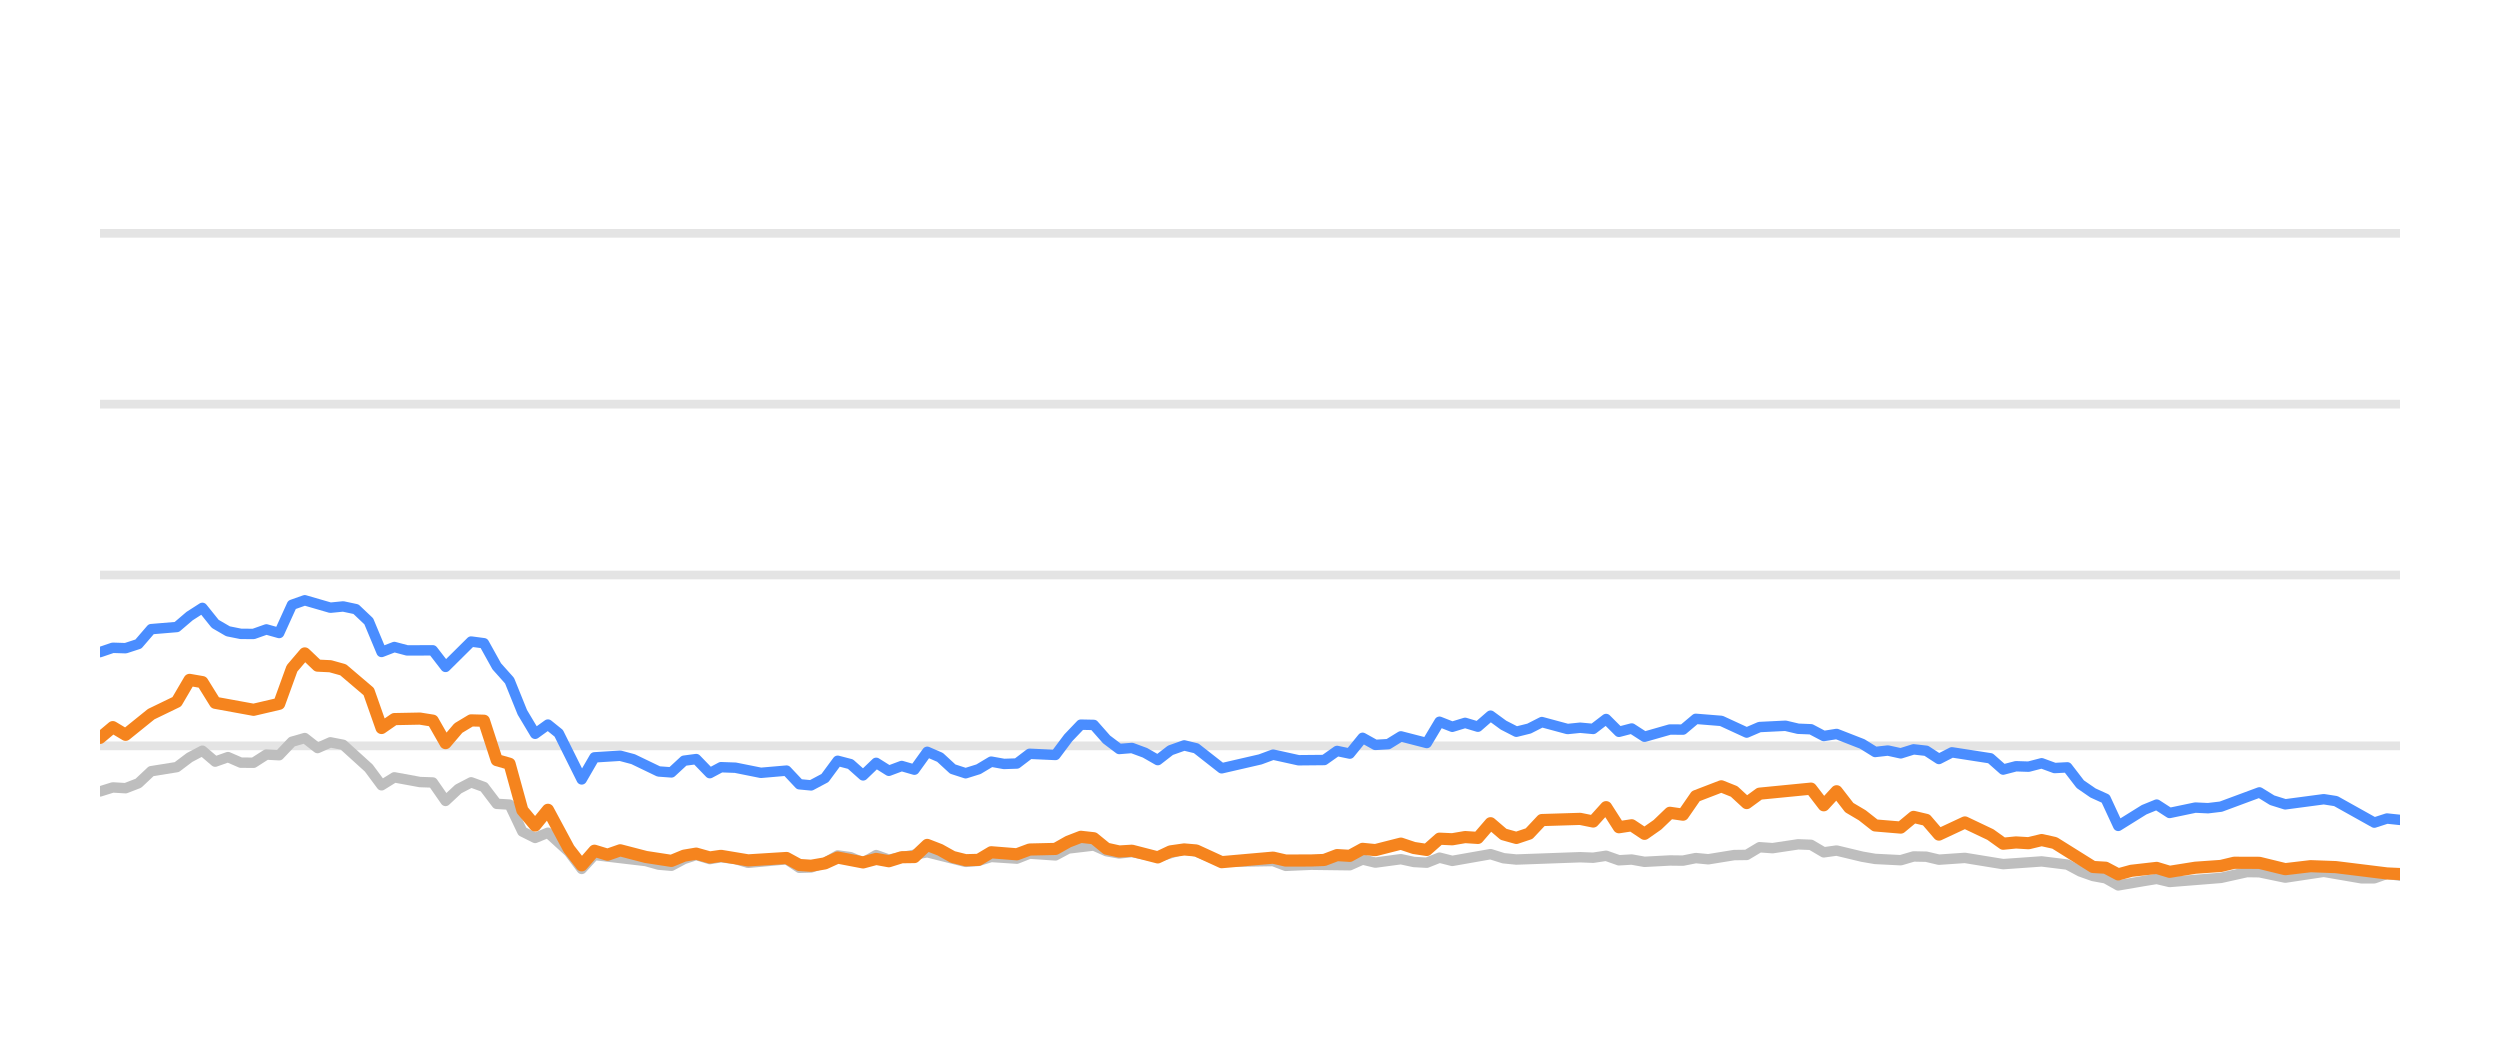
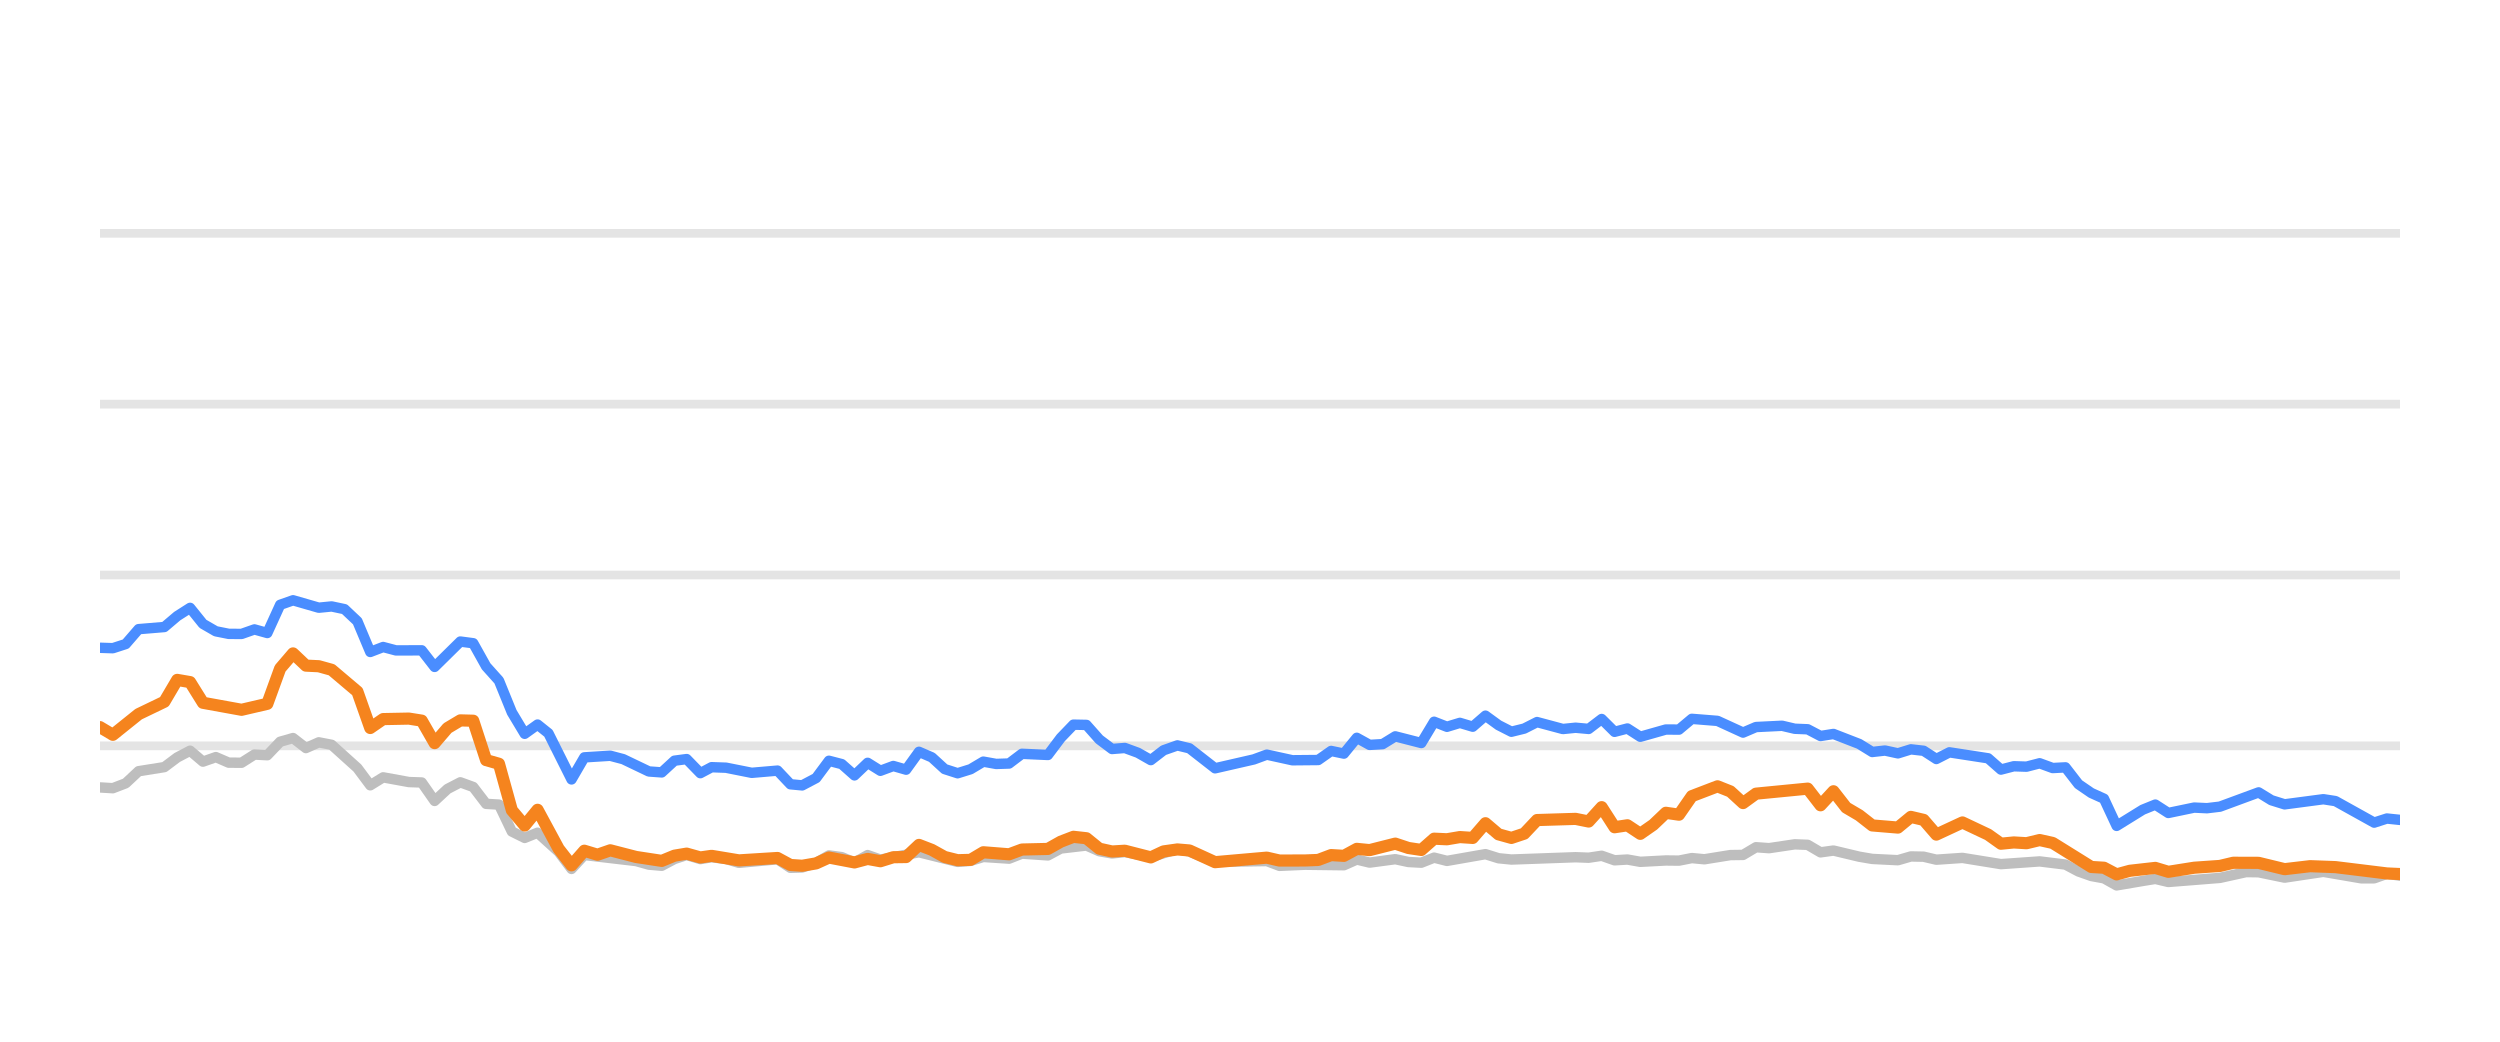
<svg xmlns="http://www.w3.org/2000/svg" width="144pt" height="60pt" viewBox="0 0 144 60" version="1.1">
  <defs>
    <style type="text/css">*{stroke-linejoin: round; stroke-linecap: butt}</style>
  </defs>
  <g id="figure_1">
    <g id="patch_1">
      <path d="M 0 60  L 144 60  L 144 0  L 0 0  L 0 60  z " style="fill: none; opacity: 0" />
    </g>
    <g id="axes_1">
      <g id="patch_2">
        <path d="M 5.76 52.8  L 138.24 52.8  L 138.24 3.6  L 5.76 3.6  L 5.76 52.8  z " style="fill: none" />
      </g>
      <g id="matplotlib.axis_1" />
      <g id="matplotlib.axis_2" />
      <g id="line2d_1">
-         <path d="M 5.76 42.96  L 138.24 42.96  " clip-path="url(#p3860573da0)" style="fill: none; stroke: #b2b2b2; stroke-opacity: 0.35; stroke-width: 0.5; stroke-linecap: square" />
+         <path d="M 5.76 42.96  L 138.24 42.96  " clip-path="url(#p49b0006afd)" style="fill: none; stroke: #b2b2b2; stroke-opacity: 0.35; stroke-width: 0.5; stroke-linecap: square" />
      </g>
      <g id="line2d_2">
-         <path d="M 5.76 33.12  L 138.24 33.12  " clip-path="url(#p3860573da0)" style="fill: none; stroke: #b2b2b2; stroke-opacity: 0.35; stroke-width: 0.5; stroke-linecap: square" />
+         <path d="M 5.76 33.12  L 138.24 33.12  " clip-path="url(#p49b0006afd)" style="fill: none; stroke: #b2b2b2; stroke-opacity: 0.35; stroke-width: 0.5; stroke-linecap: square" />
      </g>
      <g id="line2d_3">
-         <path d="M 5.76 23.28  L 138.24 23.28  " clip-path="url(#p3860573da0)" style="fill: none; stroke: #b2b2b2; stroke-opacity: 0.35; stroke-width: 0.5; stroke-linecap: square" />
+         <path d="M 5.76 23.28  L 138.24 23.28  " clip-path="url(#p49b0006afd)" style="fill: none; stroke: #b2b2b2; stroke-opacity: 0.35; stroke-width: 0.5; stroke-linecap: square" />
      </g>
      <g id="line2d_4">
-         <path d="M 5.76 13.44  L 138.24 13.44  " clip-path="url(#p3860573da0)" style="fill: none; stroke: #b2b2b2; stroke-opacity: 0.35; stroke-width: 0.5; stroke-linecap: square" />
+         <path d="M 5.76 13.44  L 138.24 13.44  " clip-path="url(#p49b0006afd)" style="fill: none; stroke: #b2b2b2; stroke-opacity: 0.35; stroke-width: 0.5; stroke-linecap: square" />
      </g>
      <g id="line2d_5">
-         <path d="M 5.76 45.587  L 6.497 45.356  L 7.234 45.4  L 7.972 45.115  L 8.709 44.421  L 10.183 44.185  L 10.92 43.629  L 11.657 43.24  L 12.395 43.87  L 13.132 43.609  L 13.869 43.929  L 14.606 43.934  L 15.343 43.462  L 16.08 43.501  L 16.818 42.724  L 17.555 42.512  L 18.292 43.088  L 19.029 42.758  L 19.766 42.901  L 21.241 44.239  L 21.978 45.233  L 22.715 44.775  L 24.189 45.046  L 24.927 45.071  L 25.664 46.133  L 26.401 45.445  L 27.138 45.061  L 27.875 45.331  L 28.612 46.301  L 29.35 46.345  L 30.087 47.895  L 30.824 48.264  L 31.561 47.964  L 32.769 49.066  L 33.506 50.05  L 34.24 49.248  L 37.202 49.597  L 37.937 49.804  L 38.674 49.868  L 39.402 49.479  L 40.1 49.248  L 40.885 49.484  L 41.529 49.376  L 42.358 49.479  L 43.094 49.7  L 45.305 49.494  L 46.045 49.986  L 46.72 49.966  L 47.516 49.7  L 48.25 49.272  L 48.986 49.371  L 49.715 49.681  L 50.468 49.253  L 51.198 49.513  L 53.409 49.09  L 55.621 49.646  L 56.361 49.587  L 57.093 49.361  L 58.57 49.459  L 59.306 49.169  L 60.793 49.272  L 61.533 48.874  L 63 48.702  L 63.737 49.031  L 64.467 49.159  L 65.2 49.08  L 66.687 49.366  L 68.209 48.908  L 68.901 49.051  L 70.369 49.646  L 73.331 49.597  L 74.059 49.873  L 75.528 49.809  L 77.748 49.838  L 78.486 49.509  L 79.22 49.686  L 80.69 49.489  L 81.441 49.651  L 82.182 49.691  L 82.914 49.4  L 83.651 49.587  L 85.856 49.199  L 86.603 49.435  L 87.342 49.509  L 91.018 49.376  L 91.767 49.405  L 92.512 49.292  L 93.251 49.553  L 93.986 49.509  L 94.724 49.641  L 96.188 49.563  L 96.94 49.572  L 97.677 49.425  L 98.398 49.494  L 99.885 49.253  L 100.61 49.243  L 101.35 48.8  L 102.102 48.854  L 103.572 48.633  L 104.313 48.662  L 105.049 49.095  L 105.79 48.992  L 107.266 49.346  L 108.01 49.474  L 109.482 49.548  L 110.223 49.331  L 110.955 49.346  L 111.682 49.518  L 113.178 49.415  L 115.383 49.774  L 117.6 49.617  L 119.078 49.799  L 119.823 50.197  L 120.558 50.458  L 121.283 50.591  L 122.009 50.999  L 123.502 50.743  L 124.225 50.625  L 124.97 50.802  L 127.926 50.566  L 129.429 50.232  L 130.143 50.242  L 131.631 50.552  L 133.85 50.217  L 136.02 50.591  L 136.761 50.591  L 137.489 50.33  L 138.24 50.438  L 138.24 50.438  " clip-path="url(#p3860573da0)" style="fill: none; stroke: #bebebe; stroke-width: 0.6; stroke-linecap: round" />
+         <path d="M 5.76 45.356  L 6.501 45.4  L 7.243 45.115  L 7.984 44.421  L 9.466 44.185  L 10.208 43.629  L 10.949 43.24  L 11.69 43.87  L 12.432 43.609  L 13.173 43.929  L 13.914 43.934  L 14.656 43.462  L 15.397 43.501  L 16.138 42.724  L 16.879 42.512  L 17.621 43.088  L 18.362 42.758  L 19.103 42.901  L 20.586 44.239  L 21.327 45.233  L 22.069 44.775  L 23.551 45.046  L 24.292 45.071  L 25.034 46.133  L 25.775 45.445  L 26.516 45.061  L 27.258 45.331  L 27.999 46.301  L 28.74 46.345  L 29.482 47.895  L 30.223 48.264  L 30.964 47.964  L 32.179 49.066  L 32.92 50.05  L 33.658 49.248  L 36.637 49.597  L 37.375 49.804  L 38.117 49.868  L 38.849 49.479  L 39.551 49.248  L 40.34 49.484  L 40.988 49.376  L 41.821 49.479  L 42.562 49.7  L 44.785 49.494  L 45.529 49.986  L 46.207 49.966  L 47.009 49.7  L 47.747 49.272  L 48.487 49.371  L 49.219 49.681  L 49.977 49.253  L 50.711 49.513  L 52.934 49.09  L 55.159 49.646  L 55.903 49.587  L 56.639 49.361  L 58.124 49.459  L 58.864 49.169  L 60.36 49.272  L 61.103 48.874  L 62.579 48.702  L 63.32 49.031  L 64.054 49.159  L 64.791 49.08  L 66.287 49.366  L 67.818 48.908  L 68.513 49.051  L 69.989 49.646  L 72.968 49.597  L 73.7 49.873  L 75.177 49.809  L 77.409 49.838  L 78.152 49.509  L 78.89 49.686  L 80.368 49.489  L 81.123 49.651  L 81.868 49.691  L 82.605 49.4  L 83.345 49.587  L 85.563 49.199  L 86.314 49.435  L 87.057 49.509  L 90.754 49.376  L 91.507 49.405  L 92.256 49.292  L 92.999 49.553  L 93.738 49.509  L 94.481 49.641  L 95.953 49.563  L 96.709 49.572  L 97.45 49.425  L 98.175 49.494  L 99.671 49.253  L 100.4 49.243  L 101.144 48.8  L 101.9 48.854  L 103.378 48.633  L 104.123 48.662  L 104.863 49.095  L 105.608 48.992  L 107.093 49.346  L 107.841 49.474  L 109.321 49.548  L 110.067 49.331  L 110.802 49.346  L 111.533 49.518  L 113.037 49.415  L 115.255 49.774  L 117.484 49.617  L 118.97 49.799  L 119.72 50.197  L 120.459 50.458  L 121.188 50.591  L 121.918 50.999  L 123.42 50.743  L 124.147 50.625  L 124.896 50.802  L 127.868 50.566  L 129.38 50.232  L 130.097 50.242  L 131.594 50.552  L 133.825 50.217  L 136.007 50.591  L 136.752 50.591  L 137.485 50.33  L 138.24 50.438  L 138.24 50.438  " clip-path="url(#p49b0006afd)" style="fill: none; stroke: #bebebe; stroke-width: 0.6; stroke-linecap: round" />
      </g>
      <g id="line2d_6">
-         <path d="M 5.76 37.563  L 6.497 37.312  L 7.234 37.336  L 7.972 37.095  L 8.709 36.239  L 10.183 36.116  L 10.92 35.487  L 11.657 35.014  L 12.395 35.934  L 13.132 36.362  L 13.869 36.51  L 14.606 36.515  L 15.343 36.254  L 16.08 36.461  L 16.818 34.837  L 17.555 34.576  L 19.029 35.004  L 19.766 34.931  L 20.503 35.088  L 21.241 35.787  L 21.978 37.553  L 22.715 37.268  L 23.452 37.464  L 24.927 37.459  L 25.664 38.414  L 27.138 36.953  L 27.875 37.051  L 28.612 38.379  L 29.35 39.206  L 30.087 41.031  L 30.824 42.266  L 31.561 41.735  L 32.183 42.237  L 33.506 44.894  L 34.24 43.624  L 35.725 43.531  L 36.467 43.728  L 37.937 44.436  L 38.674 44.49  L 39.402 43.816  L 40.1 43.723  L 40.885 44.534  L 41.529 44.19  L 42.358 44.22  L 43.827 44.515  L 45.305 44.387  L 46.045 45.174  L 46.72 45.238  L 47.516 44.815  L 48.25 43.821  L 48.986 44.013  L 49.715 44.662  L 50.468 43.939  L 51.198 44.397  L 51.937 44.121  L 52.67 44.333  L 53.409 43.304  L 54.146 43.624  L 54.877 44.298  L 55.621 44.539  L 56.361 44.308  L 57.093 43.87  L 57.83 44.003  L 58.57 43.978  L 59.306 43.418  L 60.793 43.486  L 61.533 42.498  L 62.257 41.74  L 63 41.755  L 63.737 42.591  L 64.467 43.142  L 65.2 43.083  L 65.948 43.359  L 66.687 43.782  L 67.417 43.216  L 68.209 42.935  L 68.901 43.103  L 70.369 44.254  L 72.588 43.742  L 73.331 43.467  L 74.797 43.791  L 76.276 43.777  L 77.015 43.255  L 77.748 43.408  L 78.486 42.498  L 79.22 42.906  L 79.964 42.862  L 80.69 42.414  L 82.182 42.798  L 82.914 41.573  L 83.651 41.863  L 84.391 41.637  L 85.127 41.858  L 85.856 41.223  L 86.603 41.769  L 87.342 42.148  L 88.076 41.966  L 88.811 41.592  L 90.29 41.991  L 91.018 41.917  L 91.767 41.986  L 92.512 41.415  L 93.251 42.153  L 93.986 41.961  L 94.724 42.438  L 96.188 42.02  L 96.94 42.025  L 97.677 41.405  L 99.148 41.523  L 100.61 42.197  L 101.35 41.878  L 102.845 41.804  L 103.572 41.976  L 104.313 42.006  L 105.049 42.394  L 105.79 42.276  L 107.266 42.852  L 108.01 43.314  L 108.742 43.231  L 109.482 43.393  L 110.223 43.162  L 110.955 43.245  L 111.682 43.718  L 112.431 43.334  L 114.648 43.678  L 115.383 44.328  L 116.121 44.136  L 116.847 44.16  L 117.6 43.964  L 118.348 44.239  L 119.078 44.2  L 119.823 45.169  L 120.558 45.676  L 121.283 46.005  L 122.009 47.57  L 123.502 46.64  L 124.225 46.345  L 124.97 46.827  L 126.452 46.517  L 127.183 46.552  L 127.926 46.463  L 130.143 45.641  L 130.876 46.094  L 131.631 46.33  L 133.85 46.035  L 134.543 46.143  L 136.761 47.383  L 137.489 47.147  L 138.24 47.226  L 138.24 47.226  " clip-path="url(#p3860573da0)" style="fill: none; stroke: #4a8dff; stroke-width: 0.6; stroke-linecap: round" />
+         <path d="M 5.76 37.312  L 6.501 37.336  L 7.243 37.095  L 7.984 36.239  L 9.466 36.116  L 10.208 35.487  L 10.949 35.014  L 11.69 35.934  L 12.432 36.362  L 13.173 36.51  L 13.914 36.515  L 14.656 36.254  L 15.397 36.461  L 16.138 34.837  L 16.879 34.576  L 18.362 35.004  L 19.103 34.931  L 19.845 35.088  L 20.586 35.787  L 21.327 37.553  L 22.069 37.268  L 22.81 37.464  L 24.292 37.459  L 25.034 38.414  L 26.516 36.953  L 27.258 37.051  L 27.999 38.379  L 28.74 39.206  L 29.482 41.031  L 30.223 42.266  L 30.964 41.735  L 31.59 42.237  L 32.92 44.894  L 33.658 43.624  L 35.152 43.531  L 35.897 43.728  L 37.375 44.436  L 38.117 44.49  L 38.849 43.816  L 39.551 43.723  L 40.34 44.534  L 40.988 44.19  L 41.821 44.22  L 43.299 44.515  L 44.785 44.387  L 45.529 45.174  L 46.207 45.238  L 47.009 44.815  L 47.747 43.821  L 48.487 44.013  L 49.219 44.662  L 49.977 43.939  L 50.711 44.397  L 51.454 44.121  L 52.191 44.333  L 52.934 43.304  L 53.675 43.624  L 54.411 44.298  L 55.159 44.539  L 55.903 44.308  L 56.639 43.87  L 57.38 44.003  L 58.124 43.978  L 58.864 43.418  L 60.36 43.486  L 61.103 42.498  L 61.832 41.74  L 62.579 41.755  L 63.32 42.591  L 64.054 43.142  L 64.791 43.083  L 65.544 43.359  L 66.287 43.782  L 67.021 43.216  L 67.818 42.935  L 68.513 43.103  L 69.989 44.254  L 72.221 43.742  L 72.968 43.467  L 74.442 43.791  L 75.929 43.777  L 76.673 43.255  L 77.409 43.408  L 78.152 42.498  L 78.89 42.906  L 79.638 42.862  L 80.368 42.414  L 81.868 42.798  L 82.605 41.573  L 83.345 41.863  L 84.09 41.637  L 84.83 41.858  L 85.563 41.223  L 86.314 41.769  L 87.057 42.148  L 87.795 41.966  L 88.534 41.592  L 90.022 41.991  L 90.754 41.917  L 91.507 41.986  L 92.256 41.415  L 92.999 42.153  L 93.738 41.961  L 94.481 42.438  L 95.953 42.02  L 96.709 42.025  L 97.45 41.405  L 98.929 41.523  L 100.4 42.197  L 101.144 41.878  L 102.647 41.804  L 103.378 41.976  L 104.123 42.006  L 104.863 42.394  L 105.608 42.276  L 107.093 42.852  L 107.841 43.314  L 108.577 43.231  L 109.321 43.393  L 110.067 43.162  L 110.802 43.245  L 111.533 43.718  L 112.286 43.334  L 114.516 43.678  L 115.255 44.328  L 115.997 44.136  L 116.728 44.16  L 117.484 43.964  L 118.236 44.239  L 118.97 44.2  L 119.72 45.169  L 120.459 45.676  L 121.188 46.005  L 121.918 47.57  L 123.42 46.64  L 124.147 46.345  L 124.896 46.827  L 126.386 46.517  L 127.122 46.552  L 127.868 46.463  L 130.097 45.641  L 130.835 46.094  L 131.594 46.33  L 133.825 46.035  L 134.522 46.143  L 136.752 47.383  L 137.485 47.147  L 138.24 47.226  L 138.24 47.226  " clip-path="url(#p49b0006afd)" style="fill: none; stroke: #4a8dff; stroke-width: 0.6; stroke-linecap: round" />
      </g>
      <g id="line2d_7">
-         <path d="M 5.76 42.502  L 6.497 41.883  L 7.234 42.325  L 8.709 41.135  L 10.183 40.421  L 10.92 39.162  L 11.657 39.29  L 12.395 40.48  L 14.606 40.884  L 16.08 40.539  L 16.818 38.502  L 17.555 37.637  L 18.292 38.34  L 19.029 38.375  L 19.766 38.581  L 21.241 39.836  L 21.978 41.932  L 22.715 41.42  L 24.189 41.391  L 24.927 41.509  L 25.664 42.803  L 26.401 41.937  L 27.138 41.494  L 27.875 41.514  L 28.612 43.782  L 29.35 43.993  L 30.087 46.67  L 30.824 47.55  L 31.561 46.645  L 32.769 48.894  L 33.506 49.843  L 34.24 49.002  L 34.994 49.233  L 35.725 48.977  L 37.202 49.361  L 38.674 49.587  L 39.402 49.287  L 40.1 49.169  L 40.885 49.39  L 41.529 49.297  L 43.094 49.558  L 45.305 49.42  L 46.045 49.823  L 46.72 49.868  L 47.516 49.73  L 48.25 49.395  L 49.715 49.676  L 50.468 49.474  L 51.198 49.607  L 51.937 49.376  L 52.67 49.366  L 53.409 48.667  L 54.146 48.953  L 54.877 49.361  L 55.621 49.548  L 56.361 49.528  L 57.093 49.09  L 58.57 49.208  L 59.306 48.933  L 60.793 48.898  L 61.533 48.48  L 62.257 48.2  L 63 48.283  L 63.737 48.884  L 64.467 49.046  L 65.2 49.002  L 66.687 49.386  L 67.417 49.041  L 68.209 48.928  L 68.901 48.987  L 70.369 49.661  L 73.331 49.4  L 74.059 49.568  L 75.528 49.563  L 76.276 49.533  L 77.015 49.253  L 77.748 49.297  L 78.486 48.894  L 79.22 48.967  L 80.69 48.593  L 81.441 48.844  L 82.182 48.957  L 82.914 48.308  L 83.651 48.342  L 84.391 48.215  L 85.127 48.264  L 85.856 47.418  L 86.603 48.057  L 87.342 48.264  L 88.076 48.018  L 88.811 47.235  L 91.018 47.167  L 91.767 47.319  L 92.512 46.493  L 93.251 47.649  L 93.986 47.536  L 94.724 48.028  L 95.47 47.506  L 96.188 46.817  L 96.94 46.926  L 97.677 45.858  L 99.148 45.292  L 99.885 45.587  L 100.61 46.256  L 101.35 45.715  L 104.313 45.425  L 105.049 46.384  L 105.79 45.577  L 106.518 46.517  L 107.266 46.96  L 108.01 47.545  L 109.482 47.668  L 110.223 47.053  L 110.955 47.226  L 111.682 48.072  L 113.178 47.373  L 114.648 48.072  L 115.383 48.598  L 116.121 48.525  L 116.847 48.569  L 117.6 48.387  L 118.348 48.554  L 120.558 49.937  L 121.283 49.981  L 122.009 50.365  L 122.762 50.158  L 124.225 49.991  L 124.97 50.217  L 126.452 49.981  L 127.926 49.878  L 128.688 49.695  L 130.143 49.7  L 131.631 50.064  L 133.091 49.892  L 134.543 49.946  L 137.489 50.31  L 138.24 50.345  L 138.24 50.345  " clip-path="url(#p3860573da0)" style="fill: none; stroke: #f5841e; stroke-width: 0.7; stroke-linecap: round" />
+         <path d="M 5.76 41.883  L 6.501 42.325  L 7.984 41.135  L 9.466 40.421  L 10.208 39.162  L 10.949 39.29  L 11.69 40.48  L 13.914 40.884  L 15.397 40.539  L 16.138 38.502  L 16.879 37.637  L 17.621 38.34  L 18.362 38.375  L 19.103 38.581  L 20.586 39.836  L 21.327 41.932  L 22.069 41.42  L 23.551 41.391  L 24.292 41.509  L 25.034 42.803  L 25.775 41.937  L 26.516 41.494  L 27.258 41.514  L 27.999 43.782  L 28.74 43.993  L 29.482 46.67  L 30.223 47.55  L 30.964 46.645  L 32.179 48.894  L 32.92 49.843  L 33.658 49.002  L 34.416 49.233  L 35.152 48.977  L 36.637 49.361  L 38.117 49.587  L 38.849 49.287  L 39.551 49.169  L 40.34 49.39  L 40.988 49.297  L 42.562 49.558  L 44.785 49.42  L 45.529 49.823  L 46.207 49.868  L 47.009 49.73  L 47.747 49.395  L 49.219 49.676  L 49.977 49.474  L 50.711 49.607  L 51.454 49.376  L 52.191 49.366  L 52.934 48.667  L 53.675 48.953  L 54.411 49.361  L 55.159 49.548  L 55.903 49.528  L 56.639 49.09  L 58.124 49.208  L 58.864 48.933  L 60.36 48.898  L 61.103 48.48  L 61.832 48.2  L 62.579 48.283  L 63.32 48.884  L 64.054 49.046  L 64.791 49.002  L 66.287 49.386  L 67.021 49.041  L 67.818 48.928  L 68.513 48.987  L 69.989 49.661  L 72.968 49.4  L 73.7 49.568  L 75.177 49.563  L 75.929 49.533  L 76.673 49.253  L 77.409 49.297  L 78.152 48.894  L 78.89 48.967  L 80.368 48.593  L 81.123 48.844  L 81.868 48.957  L 82.605 48.308  L 83.345 48.342  L 84.09 48.215  L 84.83 48.264  L 85.563 47.418  L 86.314 48.057  L 87.057 48.264  L 87.795 48.018  L 88.534 47.235  L 90.754 47.167  L 91.507 47.319  L 92.256 46.493  L 92.999 47.649  L 93.738 47.536  L 94.481 48.028  L 95.23 47.506  L 95.953 46.817  L 96.709 46.926  L 97.45 45.858  L 98.929 45.292  L 99.671 45.587  L 100.4 46.256  L 101.144 45.715  L 104.123 45.425  L 104.863 46.384  L 105.608 45.577  L 106.34 46.517  L 107.093 46.96  L 107.841 47.545  L 109.321 47.668  L 110.067 47.053  L 110.802 47.226  L 111.533 48.072  L 113.037 47.373  L 114.516 48.072  L 115.255 48.598  L 115.997 48.525  L 116.728 48.569  L 117.484 48.387  L 118.236 48.554  L 120.459 49.937  L 121.188 49.981  L 121.918 50.365  L 122.675 50.158  L 124.147 49.991  L 124.896 50.217  L 126.386 49.981  L 127.868 49.878  L 128.634 49.695  L 130.097 49.7  L 131.594 50.064  L 133.062 49.892  L 134.522 49.946  L 137.485 50.31  L 138.24 50.345  L 138.24 50.345  " clip-path="url(#p49b0006afd)" style="fill: none; stroke: #f5841e; stroke-width: 0.7; stroke-linecap: round" />
      </g>
    </g>
  </g>
  <defs>
-     <clipPath id="p3860573da0">
+     <clipPath id="p49b0006afd">
      <rect x="5.76" y="3.6" width="132.48" height="49.2" />
    </clipPath>
  </defs>
</svg>
